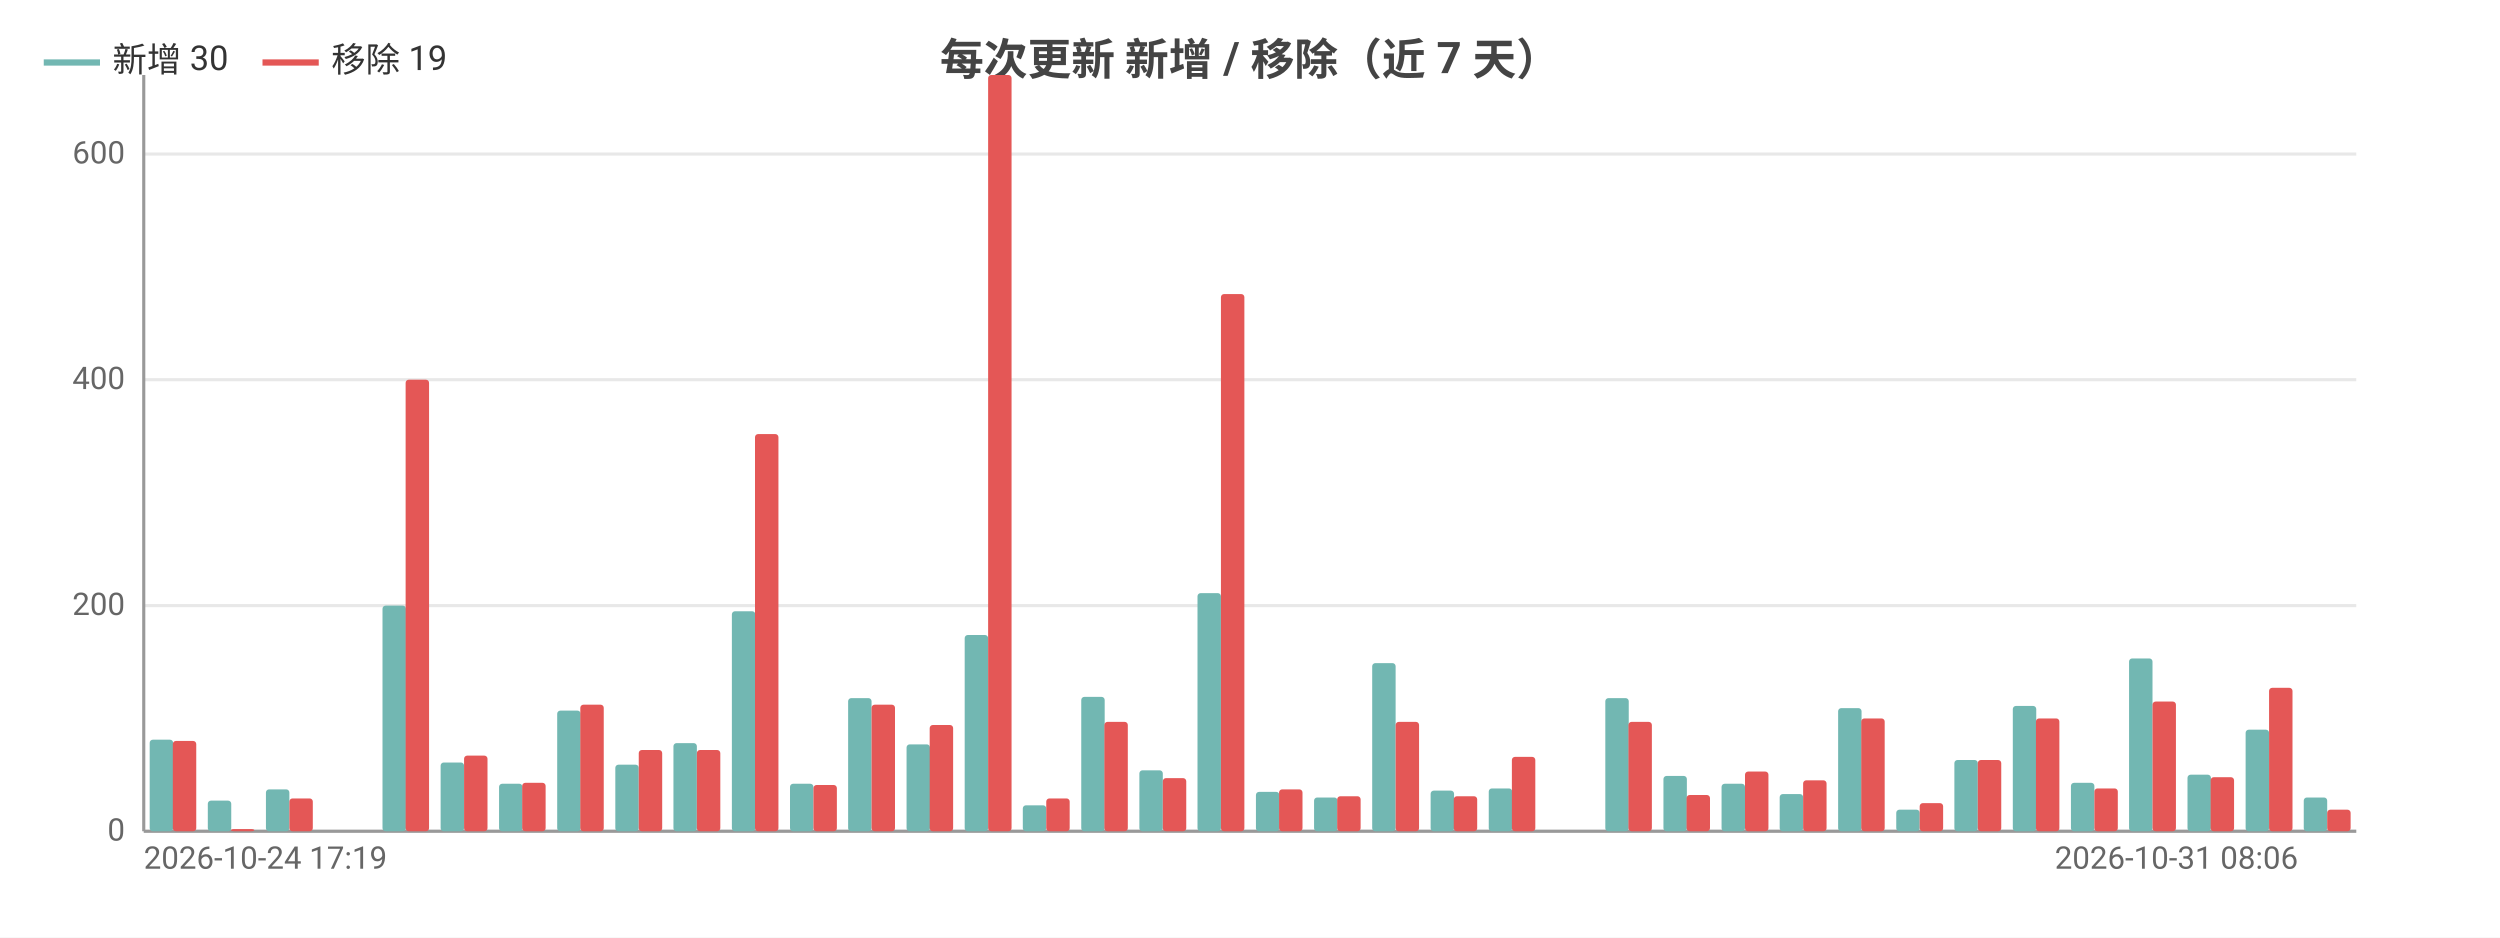
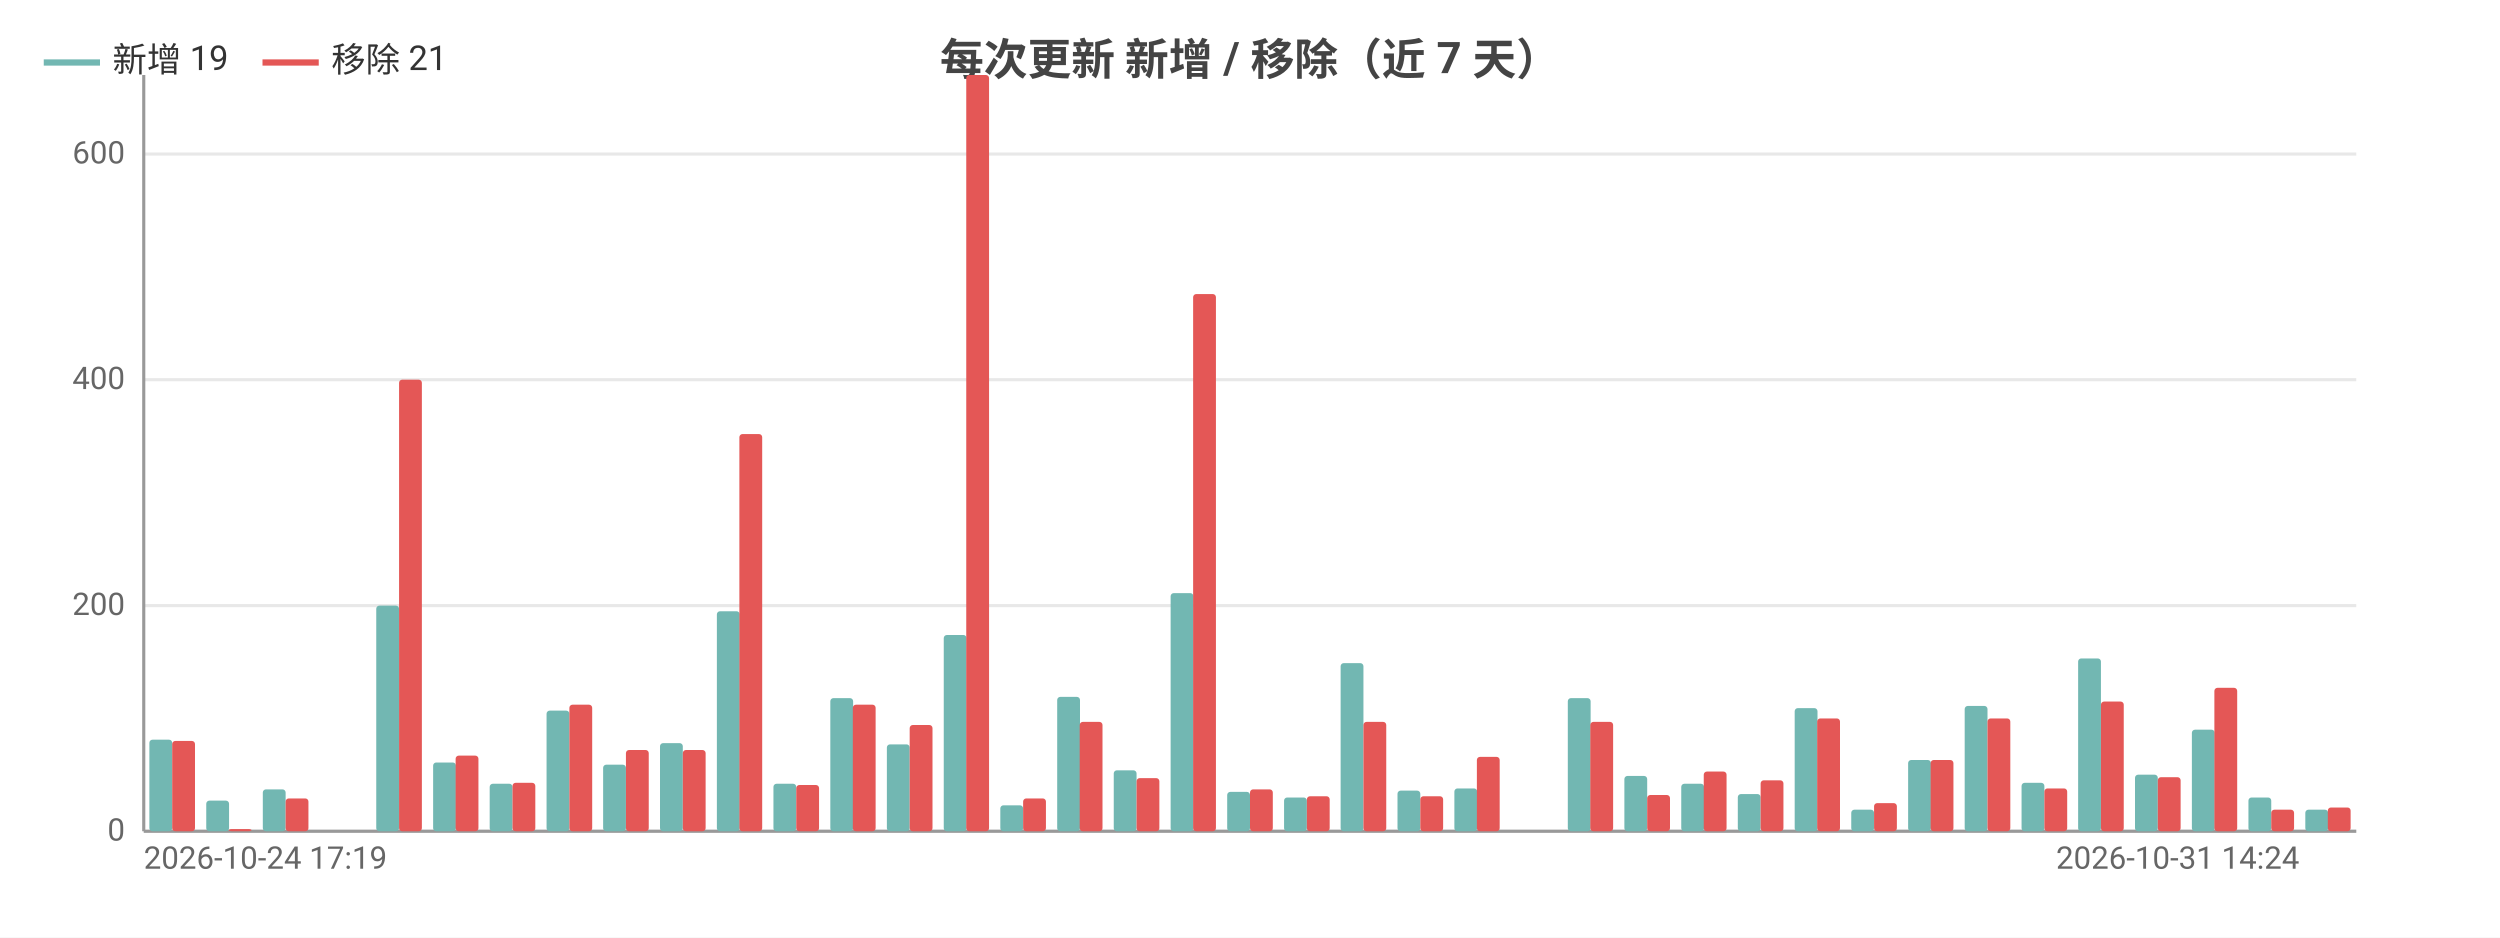
<svg xmlns="http://www.w3.org/2000/svg" width="800" height="300" viewBox="0 0 800 300">
  <rect width="800" height="300" fill="#ffffff" />
  <style>text{font-family:system-ui,-apple-system,'Segoe UI',Roboto,'PingFang SC','Microsoft YaHei','Noto Sans CJK SC',sans-serif}.g{stroke:#e8e8e8;stroke-width:1}.a{stroke:#999;stroke-width:1}.t{font-size:10px;fill:#666}.m{font-size:10px;text-anchor:middle;fill:#666}.e{font-size:10px;text-anchor:end;fill:#666}.l{font-size:11px;fill:#333}.tt{font-size:14px;font-weight:600;text-anchor:middle;fill:#444}.em{font-size:13px;text-anchor:middle;fill:#999}</style>
  <text class="tt" x="400.0" y="24">每次更新 新增 / 移除（近 7 天）</text>
  <line class="g" x1="46" y1="266" x2="754" y2="266" />
  <text class="e" x="40" y="269">0</text>
  <line class="g" x1="46" y1="193.8" x2="754" y2="193.8" />
  <text class="e" x="40" y="196.8">200</text>
  <line class="g" x1="46" y1="121.5" x2="754" y2="121.5" />
  <text class="e" x="40" y="124.5">400</text>
  <line class="g" x1="46" y1="49.3" x2="754" y2="49.3" />
  <text class="e" x="40" y="52.3">600</text>
  <line class="a" x1="46" y1="24" x2="46" y2="266" />
  <line class="a" x1="46" y1="266" x2="754" y2="266" />
-   <rect x="47.9" y="236.7" width="7.5" height="29.3" fill="#72b7b2" rx="1" />
-   <rect x="55.3" y="237.1" width="7.5" height="28.9" fill="#e45756" rx="1" />
-   <rect x="66.5" y="256.2" width="7.5" height="9.8" fill="#72b7b2" rx="1" />
-   <rect x="73.9" y="265.3" width="7.5" height="0.7" fill="#e45756" rx="1" />
-   <rect x="85.1" y="252.6" width="7.5" height="13.4" fill="#72b7b2" rx="1" />
-   <rect x="92.6" y="255.5" width="7.5" height="10.5" fill="#e45756" rx="1" />
-   <rect x="103.8" y="266" width="7.5" height="0" fill="#72b7b2" rx="1" />
-   <rect x="111.2" y="266" width="7.5" height="0" fill="#e45756" rx="1" />
-   <rect x="122.4" y="193.8" width="7.5" height="72.2" fill="#72b7b2" rx="1" />
-   <rect x="129.8" y="121.5" width="7.5" height="144.5" fill="#e45756" rx="1" />
-   <rect x="141.0" y="244.0" width="7.5" height="22.0" fill="#72b7b2" rx="1" />
-   <rect x="148.5" y="241.8" width="7.5" height="24.2" fill="#e45756" rx="1" />
-   <rect x="159.7" y="250.8" width="7.5" height="15.2" fill="#72b7b2" rx="1" />
-   <rect x="167.1" y="250.5" width="7.5" height="15.5" fill="#e45756" rx="1" />
-   <rect x="178.3" y="227.4" width="7.5" height="38.6" fill="#72b7b2" rx="1" />
-   <rect x="185.7" y="225.5" width="7.5" height="40.5" fill="#e45756" rx="1" />
-   <rect x="196.9" y="244.7" width="7.5" height="21.3" fill="#72b7b2" rx="1" />
-   <rect x="204.4" y="240.0" width="7.5" height="26.0" fill="#e45756" rx="1" />
-   <rect x="215.5" y="237.8" width="7.5" height="28.2" fill="#72b7b2" rx="1" />
-   <rect x="223" y="240.0" width="7.5" height="26.0" fill="#e45756" rx="1" />
-   <rect x="234.2" y="195.6" width="7.5" height="70.4" fill="#72b7b2" rx="1" />
-   <rect x="241.6" y="138.9" width="7.5" height="127.1" fill="#e45756" rx="1" />
-   <rect x="252.8" y="250.8" width="7.5" height="15.2" fill="#72b7b2" rx="1" />
-   <rect x="260.3" y="251.2" width="7.5" height="14.8" fill="#e45756" rx="1" />
-   <rect x="271.4" y="223.4" width="7.5" height="42.6" fill="#72b7b2" rx="1" />
-   <rect x="278.9" y="225.5" width="7.5" height="40.5" fill="#e45756" rx="1" />
-   <rect x="290.1" y="238.2" width="7.5" height="27.8" fill="#72b7b2" rx="1" />
-   <rect x="297.5" y="232.0" width="7.5" height="34.0" fill="#e45756" rx="1" />
-   <rect x="308.7" y="203.2" width="7.5" height="62.8" fill="#72b7b2" rx="1" />
-   <rect x="316.2" y="24" width="7.5" height="242" fill="#e45756" rx="1" />
-   <rect x="327.3" y="257.7" width="7.5" height="8.3" fill="#72b7b2" rx="1" />
-   <rect x="334.8" y="255.5" width="7.5" height="10.5" fill="#e45756" rx="1" />
-   <rect x="346.0" y="223.0" width="7.5" height="43.0" fill="#72b7b2" rx="1" />
-   <rect x="353.4" y="231.0" width="7.5" height="35.0" fill="#e45756" rx="1" />
-   <rect x="364.6" y="246.5" width="7.5" height="19.5" fill="#72b7b2" rx="1" />
-   <rect x="372.1" y="249.0" width="7.5" height="17.0" fill="#e45756" rx="1" />
-   <rect x="383.2" y="189.8" width="7.5" height="76.2" fill="#72b7b2" rx="1" />
-   <rect x="390.7" y="94.1" width="7.5" height="171.9" fill="#e45756" rx="1" />
-   <rect x="401.9" y="253.4" width="7.5" height="12.6" fill="#72b7b2" rx="1" />
-   <rect x="409.3" y="252.6" width="7.5" height="13.4" fill="#e45756" rx="1" />
-   <rect x="420.5" y="255.2" width="7.5" height="10.8" fill="#72b7b2" rx="1" />
-   <rect x="427.9" y="254.8" width="7.5" height="11.2" fill="#e45756" rx="1" />
-   <rect x="439.1" y="212.2" width="7.5" height="53.8" fill="#72b7b2" rx="1" />
-   <rect x="446.6" y="231.0" width="7.5" height="35.0" fill="#e45756" rx="1" />
-   <rect x="457.8" y="253.0" width="7.5" height="13.0" fill="#72b7b2" rx="1" />
-   <rect x="465.2" y="254.8" width="7.5" height="11.2" fill="#e45756" rx="1" />
-   <rect x="476.4" y="252.3" width="7.5" height="13.7" fill="#72b7b2" rx="1" />
-   <rect x="483.8" y="242.2" width="7.5" height="23.8" fill="#e45756" rx="1" />
-   <rect x="495.0" y="266" width="7.5" height="0" fill="#72b7b2" rx="1" />
-   <rect x="502.5" y="266" width="7.5" height="0" fill="#e45756" rx="1" />
-   <rect x="513.7" y="223.4" width="7.5" height="42.6" fill="#72b7b2" rx="1" />
-   <rect x="521.1" y="231.0" width="7.5" height="35.0" fill="#e45756" rx="1" />
-   <rect x="532.3" y="248.3" width="7.5" height="17.7" fill="#72b7b2" rx="1" />
-   <rect x="539.7" y="254.4" width="7.5" height="11.6" fill="#e45756" rx="1" />
-   <rect x="550.9" y="250.8" width="7.5" height="15.2" fill="#72b7b2" rx="1" />
-   <rect x="558.4" y="246.9" width="7.5" height="19.1" fill="#e45756" rx="1" />
-   <rect x="569.5" y="254.1" width="7.5" height="11.9" fill="#72b7b2" rx="1" />
-   <rect x="577" y="249.7" width="7.5" height="16.3" fill="#e45756" rx="1" />
-   <rect x="588.2" y="226.6" width="7.5" height="39.4" fill="#72b7b2" rx="1" />
-   <rect x="595.6" y="229.9" width="7.5" height="36.1" fill="#e45756" rx="1" />
-   <rect x="606.8" y="259.1" width="7.5" height="6.9" fill="#72b7b2" rx="1" />
-   <rect x="614.3" y="257.0" width="7.5" height="9.0" fill="#e45756" rx="1" />
-   <rect x="625.4" y="243.2" width="7.5" height="22.8" fill="#72b7b2" rx="1" />
-   <rect x="632.9" y="243.2" width="7.5" height="22.8" fill="#e45756" rx="1" />
-   <rect x="644.1" y="225.9" width="7.5" height="40.1" fill="#72b7b2" rx="1" />
-   <rect x="651.5" y="229.9" width="7.5" height="36.1" fill="#e45756" rx="1" />
-   <rect x="662.7" y="250.5" width="7.5" height="15.5" fill="#72b7b2" rx="1" />
-   <rect x="670.2" y="252.3" width="7.5" height="13.7" fill="#e45756" rx="1" />
-   <rect x="681.3" y="210.7" width="7.5" height="55.3" fill="#72b7b2" rx="1" />
-   <rect x="688.8" y="224.5" width="7.5" height="41.5" fill="#e45756" rx="1" />
-   <rect x="700.0" y="247.9" width="7.5" height="18.1" fill="#72b7b2" rx="1" />
-   <rect x="707.4" y="248.7" width="7.5" height="17.3" fill="#e45756" rx="1" />
-   <rect x="718.6" y="233.5" width="7.5" height="32.5" fill="#72b7b2" rx="1" />
-   <rect x="726.1" y="220.1" width="7.5" height="45.9" fill="#e45756" rx="1" />
-   <rect x="737.2" y="255.2" width="7.5" height="10.8" fill="#72b7b2" rx="1" />
-   <rect x="744.7" y="259.1" width="7.5" height="6.9" fill="#e45756" rx="1" />
+   <rect x="47.8" y="236.7" width="7.3" height="29.3" fill="#72b7b2" rx="1" />
+   <rect x="55.1" y="237.1" width="7.3" height="28.9" fill="#e45756" rx="1" />
+   <rect x="66.0" y="256.2" width="7.3" height="9.8" fill="#72b7b2" rx="1" />
+   <rect x="73.2" y="265.3" width="7.3" height="0.7" fill="#e45756" rx="1" />
+   <rect x="84.1" y="252.6" width="7.3" height="13.4" fill="#72b7b2" rx="1" />
+   <rect x="91.4" y="255.5" width="7.3" height="10.5" fill="#e45756" rx="1" />
+   <rect x="102.3" y="266" width="7.3" height="0" fill="#72b7b2" rx="1" />
+   <rect x="109.5" y="266" width="7.3" height="0" fill="#e45756" rx="1" />
+   <rect x="120.4" y="193.8" width="7.3" height="72.2" fill="#72b7b2" rx="1" />
+   <rect x="127.7" y="121.5" width="7.3" height="144.5" fill="#e45756" rx="1" />
+   <rect x="138.6" y="244.0" width="7.3" height="22.0" fill="#72b7b2" rx="1" />
+   <rect x="145.8" y="241.8" width="7.3" height="24.2" fill="#e45756" rx="1" />
+   <rect x="156.7" y="250.8" width="7.3" height="15.2" fill="#72b7b2" rx="1" />
+   <rect x="164" y="250.5" width="7.3" height="15.5" fill="#e45756" rx="1" />
+   <rect x="174.9" y="227.4" width="7.3" height="38.6" fill="#72b7b2" rx="1" />
+   <rect x="182.2" y="225.5" width="7.3" height="40.5" fill="#e45756" rx="1" />
+   <rect x="193.0" y="244.7" width="7.3" height="21.3" fill="#72b7b2" rx="1" />
+   <rect x="200.3" y="240.0" width="7.3" height="26.0" fill="#e45756" rx="1" />
+   <rect x="211.2" y="237.8" width="7.3" height="28.2" fill="#72b7b2" rx="1" />
+   <rect x="218.5" y="240.0" width="7.3" height="26.0" fill="#e45756" rx="1" />
+   <rect x="229.4" y="195.6" width="7.3" height="70.4" fill="#72b7b2" rx="1" />
+   <rect x="236.6" y="138.9" width="7.3" height="127.1" fill="#e45756" rx="1" />
+   <rect x="247.5" y="250.8" width="7.3" height="15.2" fill="#72b7b2" rx="1" />
+   <rect x="254.8" y="251.2" width="7.3" height="14.8" fill="#e45756" rx="1" />
+   <rect x="265.7" y="223.4" width="7.3" height="42.6" fill="#72b7b2" rx="1" />
+   <rect x="272.9" y="225.5" width="7.3" height="40.5" fill="#e45756" rx="1" />
+   <rect x="283.8" y="238.2" width="7.3" height="27.8" fill="#72b7b2" rx="1" />
+   <rect x="291.1" y="232.0" width="7.3" height="34.0" fill="#e45756" rx="1" />
+   <rect x="302.0" y="203.2" width="7.3" height="62.8" fill="#72b7b2" rx="1" />
+   <rect x="309.2" y="24" width="7.3" height="242" fill="#e45756" rx="1" />
+   <rect x="320.1" y="257.7" width="7.3" height="8.3" fill="#72b7b2" rx="1" />
+   <rect x="327.4" y="255.5" width="7.3" height="10.5" fill="#e45756" rx="1" />
+   <rect x="338.3" y="223.0" width="7.3" height="43.0" fill="#72b7b2" rx="1" />
+   <rect x="345.5" y="231.0" width="7.3" height="35.0" fill="#e45756" rx="1" />
+   <rect x="356.4" y="246.5" width="7.3" height="19.5" fill="#72b7b2" rx="1" />
+   <rect x="363.7" y="249.0" width="7.3" height="17.0" fill="#e45756" rx="1" />
+   <rect x="374.6" y="189.8" width="7.3" height="76.2" fill="#72b7b2" rx="1" />
+   <rect x="381.8" y="94.1" width="7.3" height="171.9" fill="#e45756" rx="1" />
+   <rect x="392.7" y="253.4" width="7.3" height="12.6" fill="#72b7b2" rx="1" />
+   <rect x="400" y="252.6" width="7.3" height="13.4" fill="#e45756" rx="1" />
+   <rect x="410.9" y="255.2" width="7.3" height="10.8" fill="#72b7b2" rx="1" />
+   <rect x="418.2" y="254.8" width="7.3" height="11.2" fill="#e45756" rx="1" />
+   <rect x="429.0" y="212.2" width="7.3" height="53.8" fill="#72b7b2" rx="1" />
+   <rect x="436.3" y="231.0" width="7.3" height="35.0" fill="#e45756" rx="1" />
+   <rect x="447.2" y="253.0" width="7.3" height="13.0" fill="#72b7b2" rx="1" />
+   <rect x="454.5" y="254.8" width="7.3" height="11.2" fill="#e45756" rx="1" />
+   <rect x="465.4" y="252.3" width="7.3" height="13.7" fill="#72b7b2" rx="1" />
+   <rect x="472.6" y="242.2" width="7.3" height="23.8" fill="#e45756" rx="1" />
+   <rect x="483.5" y="266" width="7.3" height="0" fill="#72b7b2" rx="1" />
+   <rect x="490.8" y="266" width="7.3" height="0" fill="#e45756" rx="1" />
+   <rect x="501.7" y="223.4" width="7.3" height="42.6" fill="#72b7b2" rx="1" />
+   <rect x="508.9" y="231.0" width="7.3" height="35.0" fill="#e45756" rx="1" />
+   <rect x="519.8" y="248.3" width="7.3" height="17.7" fill="#72b7b2" rx="1" />
+   <rect x="527.1" y="254.4" width="7.3" height="11.6" fill="#e45756" rx="1" />
+   <rect x="538.0" y="250.8" width="7.3" height="15.2" fill="#72b7b2" rx="1" />
+   <rect x="545.2" y="246.9" width="7.3" height="19.1" fill="#e45756" rx="1" />
+   <rect x="556.1" y="254.1" width="7.3" height="11.9" fill="#72b7b2" rx="1" />
+   <rect x="563.4" y="249.7" width="7.3" height="16.3" fill="#e45756" rx="1" />
+   <rect x="574.3" y="226.6" width="7.3" height="39.4" fill="#72b7b2" rx="1" />
+   <rect x="581.5" y="229.9" width="7.3" height="36.1" fill="#e45756" rx="1" />
+   <rect x="592.4" y="259.1" width="7.3" height="6.9" fill="#72b7b2" rx="1" />
+   <rect x="599.7" y="257.0" width="7.3" height="9.0" fill="#e45756" rx="1" />
+   <rect x="610.6" y="243.2" width="7.3" height="22.8" fill="#72b7b2" rx="1" />
+   <rect x="617.8" y="243.2" width="7.3" height="22.8" fill="#e45756" rx="1" />
+   <rect x="628.7" y="225.9" width="7.3" height="40.1" fill="#72b7b2" rx="1" />
+   <rect x="636" y="229.9" width="7.3" height="36.1" fill="#e45756" rx="1" />
+   <rect x="646.9" y="250.5" width="7.3" height="15.5" fill="#72b7b2" rx="1" />
+   <rect x="654.2" y="252.3" width="7.3" height="13.7" fill="#e45756" rx="1" />
+   <rect x="665.0" y="210.7" width="7.3" height="55.3" fill="#72b7b2" rx="1" />
+   <rect x="672.3" y="224.5" width="7.3" height="41.5" fill="#e45756" rx="1" />
+   <rect x="683.2" y="247.9" width="7.3" height="18.1" fill="#72b7b2" rx="1" />
+   <rect x="690.5" y="248.7" width="7.3" height="17.3" fill="#e45756" rx="1" />
+   <rect x="701.4" y="233.5" width="7.3" height="32.5" fill="#72b7b2" rx="1" />
+   <rect x="708.6" y="220.1" width="7.3" height="45.9" fill="#e45756" rx="1" />
+   <rect x="719.5" y="255.2" width="7.3" height="10.8" fill="#72b7b2" rx="1" />
+   <rect x="726.8" y="259.1" width="7.3" height="6.9" fill="#e45756" rx="1" />
+   <rect x="737.7" y="259.1" width="7.3" height="6.9" fill="#72b7b2" rx="1" />
+   <rect x="744.9" y="258.4" width="7.3" height="7.6" fill="#e45756" rx="1" />
  <text class="t" x="46" y="278">2026-10-24 17:19</text>
-   <text class="e" x="735.4" y="278">2026-10-31 08:06</text>
+   <text class="e" x="735.8" y="278">2026-10-31 14:24</text>
  <line x1="14" y1="20" x2="32" y2="20" stroke="#72b7b2" stroke-width="2" />
-   <text class="l" x="36" y="23">新增 30</text>
+   <text class="l" x="36" y="23">新增 19</text>
  <line x1="84.0" y1="20" x2="102.0" y2="20" stroke="#e45756" stroke-width="2" />
-   <text class="l" x="106.0" y="23">移除 19</text>
+   <text class="l" x="106.0" y="23">移除 21</text>
</svg>
